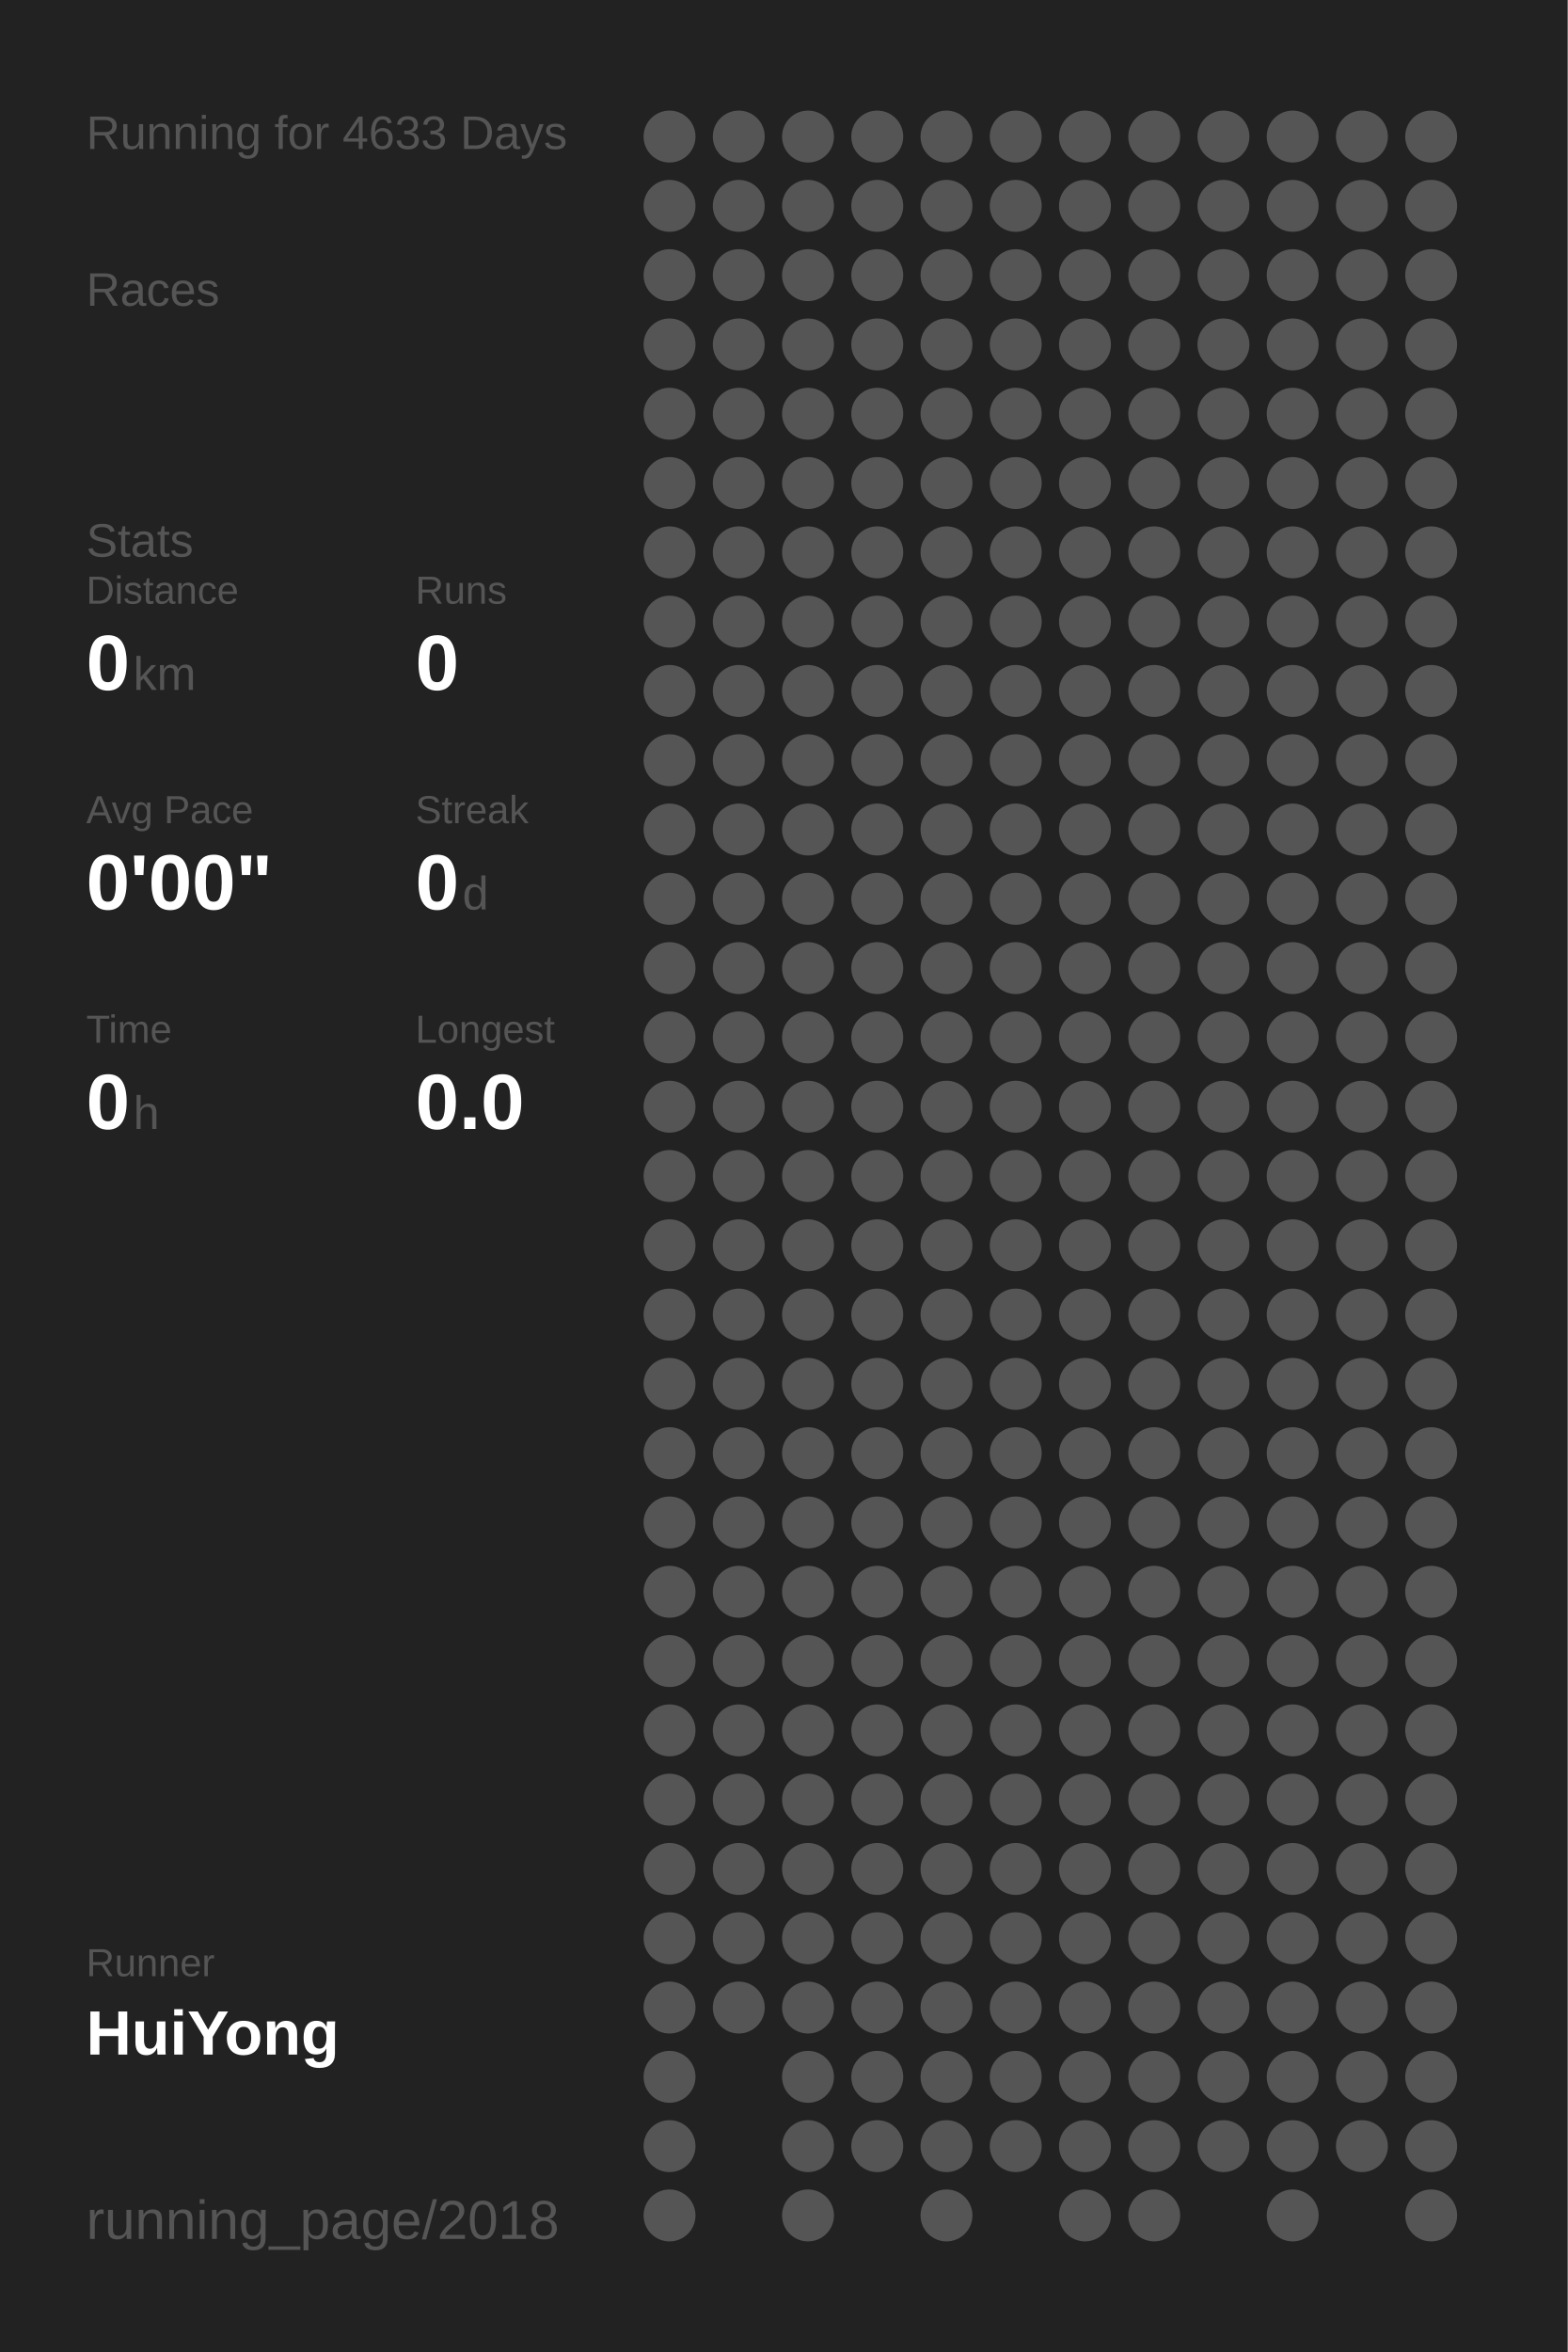
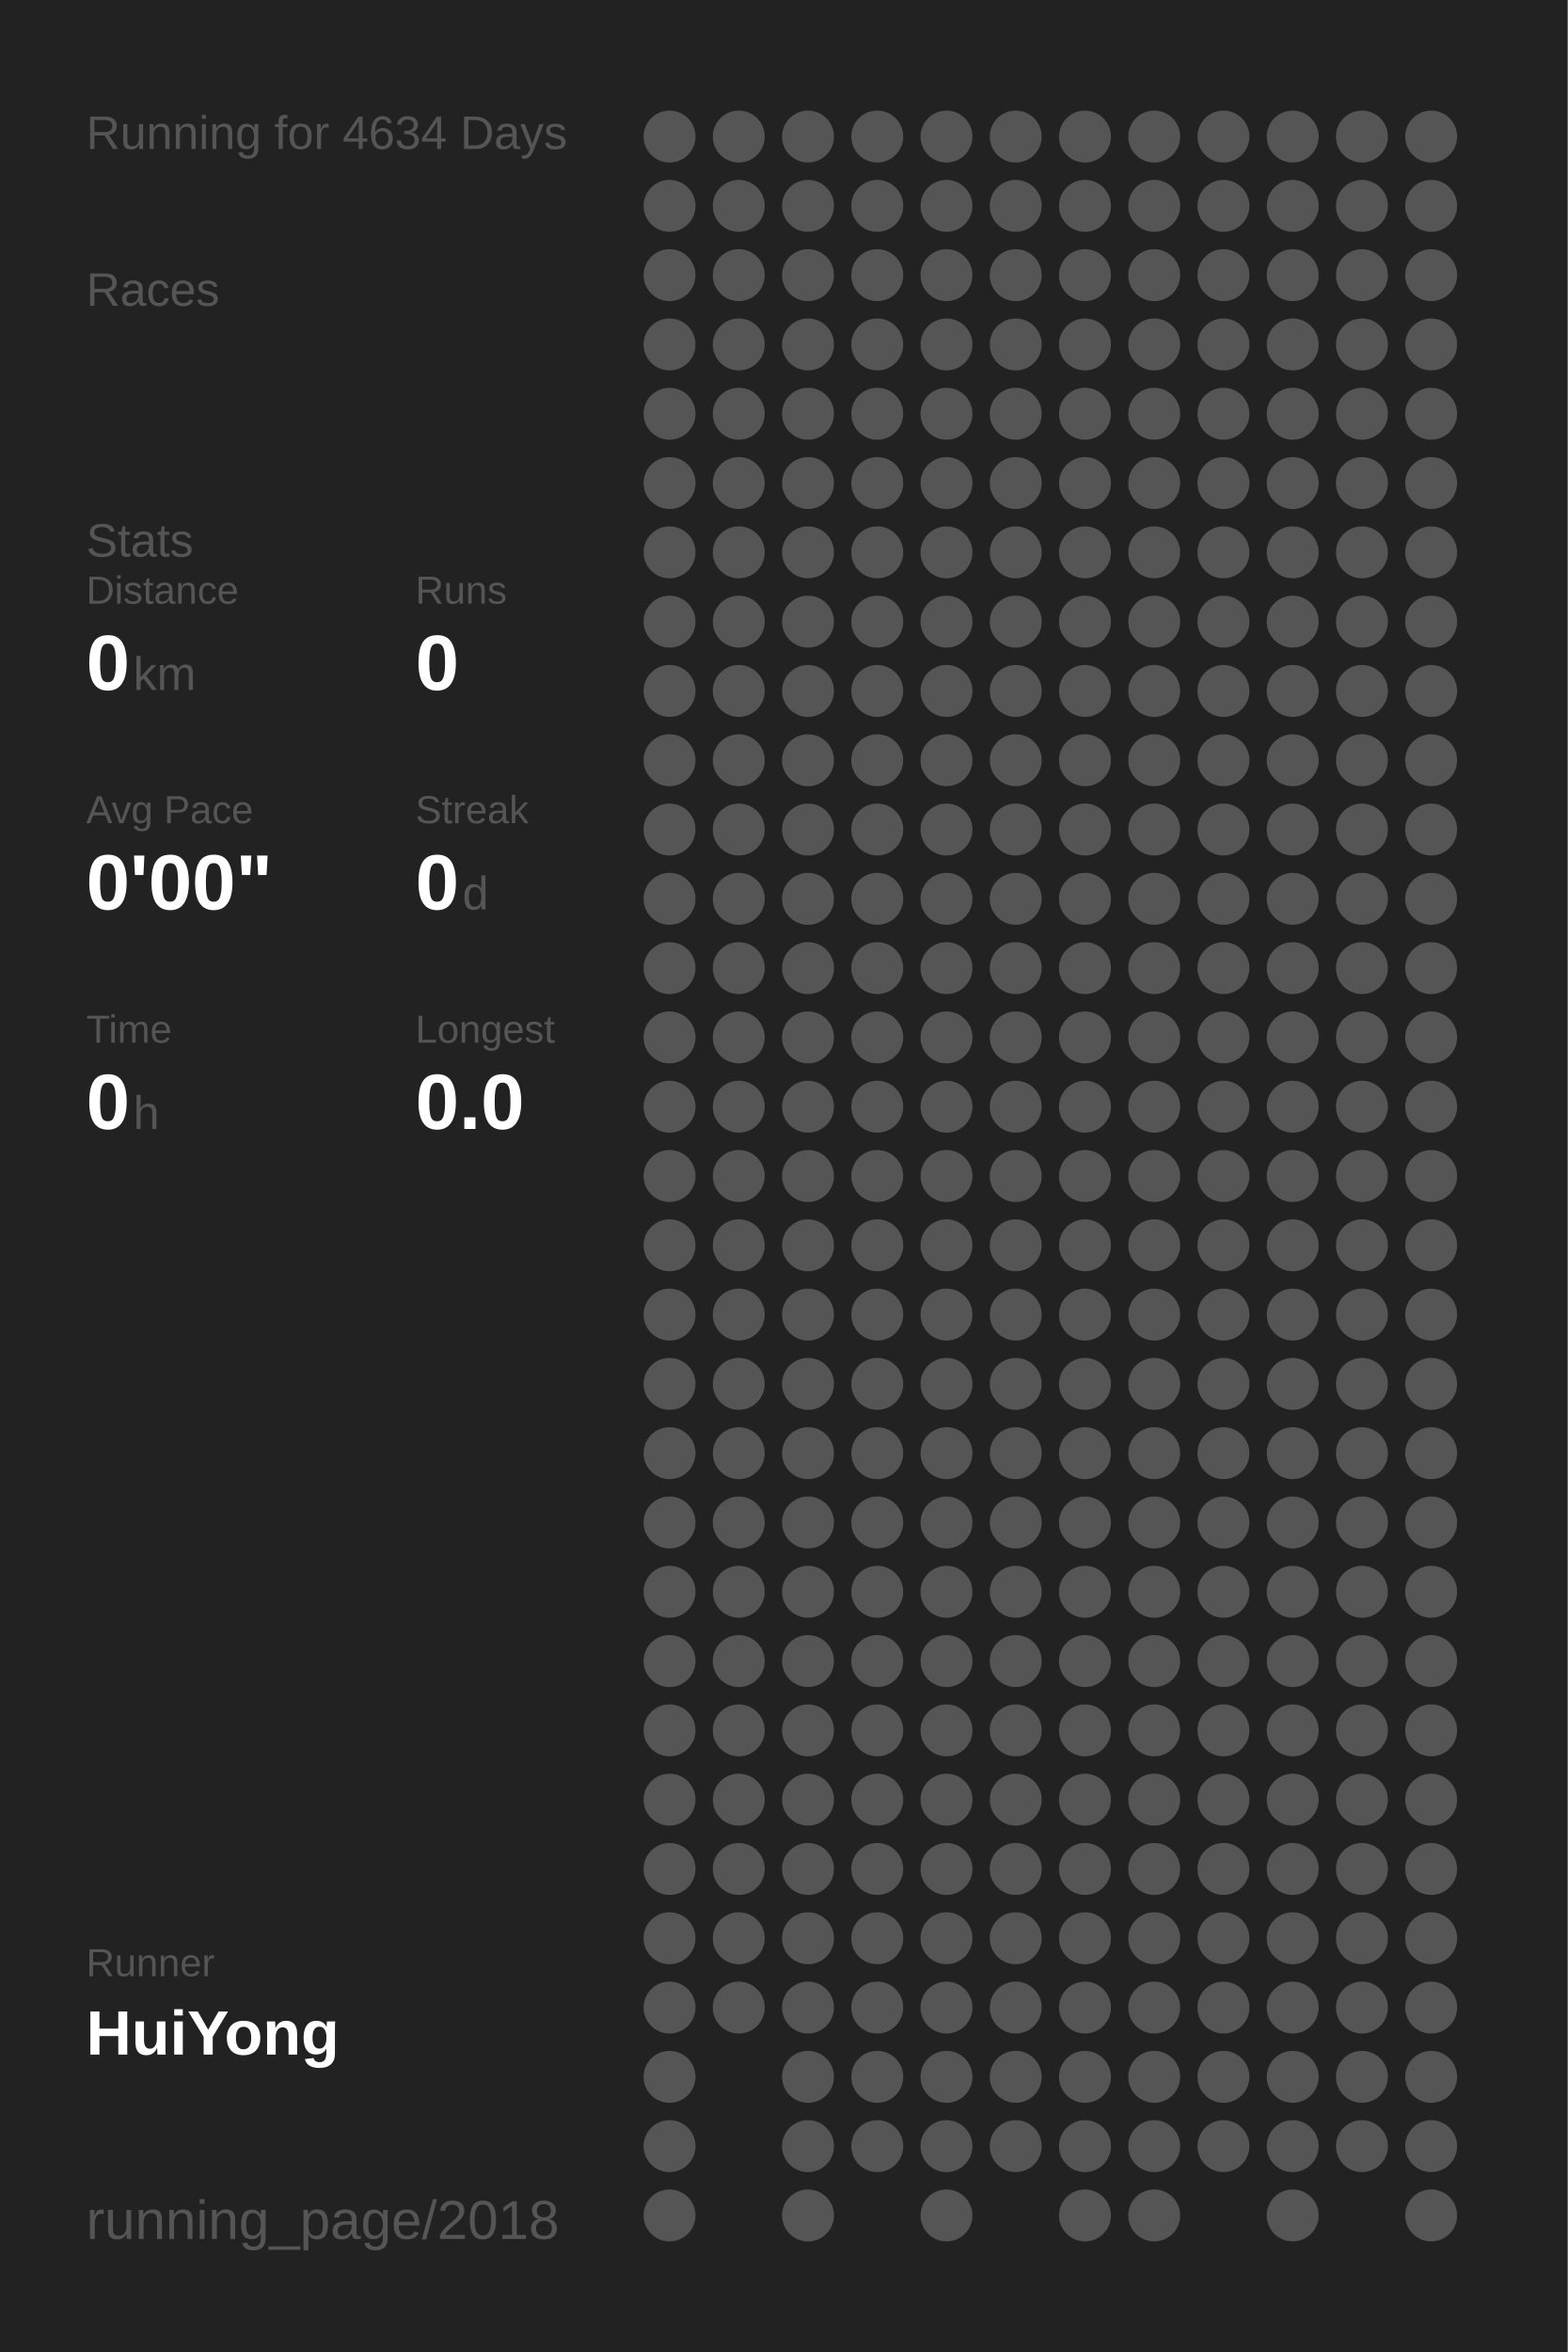
<svg xmlns="http://www.w3.org/2000/svg" baseProfile="full" height="300mm" version="1.1" viewBox="0,0,200,300" width="200mm">
  <defs />
  <rect fill="#222222" height="300" width="200" x="0" y="0" />
-   <text fill="#555555" style="font-size:6px; font-family:Arial;" x="11" y="19">Running for 4633 Days</text>
+   <text fill="#555555" style="font-size:6px; font-family:Arial;" x="11" y="19">Running for 4634 Days</text>
  <text fill="#555555" style="font-size:6px; font-family:Arial;" x="11" y="39">Races</text>
  <text fill="#555555" style="font-size:6px; font-family:Arial;" x="11" y="71">Stats</text>
  <text fill="#555555" style="font-size:5px; font-family:Arial;" x="11" y="77">Distance</text>
  <text fill="#FFFFFF" style="font-size:10px; font-family:Arial; font-weight:bold;" x="11" y="88">0</text>
  <text fill="#555555" style="font-size:6px; font-family:Arial;" x="17" y="88">km</text>
  <text fill="#555555" style="font-size:5px; font-family:Arial;" x="53" y="77">Runs</text>
  <text fill="#FFFFFF" style="font-size:10px; font-family:Arial; font-weight:bold;" x="53" y="88">0</text>
  <text fill="#555555" style="font-size:5px; font-family:Arial;" x="11" y="105">Avg Pace</text>
  <text fill="#FFFFFF" style="font-size:10px; font-family:Arial; font-weight:bold;" x="11" y="116">0'00"</text>
  <text fill="#555555" style="font-size:5px; font-family:Arial;" x="53" y="105">Streak</text>
  <text fill="#FFFFFF" style="font-size:10px; font-family:Arial; font-weight:bold;" x="53" y="116">0</text>
  <text fill="#555555" style="font-size:6px; font-family:Arial;" x="59" y="116">d</text>
  <text fill="#555555" style="font-size:5px; font-family:Arial;" x="11" y="133">Time</text>
  <text fill="#FFFFFF" style="font-size:10px; font-family:Arial; font-weight:bold;" x="11" y="144">0</text>
  <text fill="#555555" style="font-size:6px; font-family:Arial;" x="17" y="144">h</text>
  <text fill="#555555" style="font-size:5px; font-family:Arial;" x="53" y="133">Longest</text>
  <text fill="#FFFFFF" style="font-size:10px; font-family:Arial; font-weight:bold;" x="53" y="144">0.0</text>
  <text fill="#555555" style="font-size:5px; font-family:Arial;" x="11" y="252.065">Runner</text>
  <text fill="#FFFFFF" style="font-size:8px; font-family:Arial; font-weight:bold;" x="11" y="262.065">HuiYong</text>
  <text fill="#555555" style="font-size:7px; font-family:Arial;" x="11" y="285.581">running_page/2018</text>
  <circle cx="85.417" cy="17.419" fill="#555555" r="3.312" />
  <circle cx="85.417" cy="26.258" fill="#555555" r="3.312" />
  <circle cx="85.417" cy="35.097" fill="#555555" r="3.312" />
  <circle cx="85.417" cy="43.935" fill="#555555" r="3.312" />
  <circle cx="85.417" cy="52.774" fill="#555555" r="3.312" />
  <circle cx="85.417" cy="61.613" fill="#555555" r="3.312" />
  <circle cx="85.417" cy="70.452" fill="#555555" r="3.312" />
  <circle cx="85.417" cy="79.29" fill="#555555" r="3.312" />
  <circle cx="85.417" cy="88.129" fill="#555555" r="3.312" />
  <circle cx="85.417" cy="96.968" fill="#555555" r="3.312" />
  <circle cx="85.417" cy="105.806" fill="#555555" r="3.312" />
  <circle cx="85.417" cy="114.645" fill="#555555" r="3.312" />
  <circle cx="85.417" cy="123.484" fill="#555555" r="3.312" />
  <circle cx="85.417" cy="132.323" fill="#555555" r="3.312" />
  <circle cx="85.417" cy="141.161" fill="#555555" r="3.312" />
  <circle cx="85.417" cy="150" fill="#555555" r="3.312" />
  <circle cx="85.417" cy="158.839" fill="#555555" r="3.312" />
  <circle cx="85.417" cy="167.677" fill="#555555" r="3.312" />
  <circle cx="85.417" cy="176.516" fill="#555555" r="3.312" />
  <circle cx="85.417" cy="185.355" fill="#555555" r="3.312" />
  <circle cx="85.417" cy="194.194" fill="#555555" r="3.312" />
  <circle cx="85.417" cy="203.032" fill="#555555" r="3.312" />
  <circle cx="85.417" cy="211.871" fill="#555555" r="3.312" />
  <circle cx="85.417" cy="220.71" fill="#555555" r="3.312" />
  <circle cx="85.417" cy="229.548" fill="#555555" r="3.312" />
  <circle cx="85.417" cy="238.387" fill="#555555" r="3.312" />
  <circle cx="85.417" cy="247.226" fill="#555555" r="3.312" />
  <circle cx="85.417" cy="256.065" fill="#555555" r="3.312" />
  <circle cx="85.417" cy="264.903" fill="#555555" r="3.312" />
  <circle cx="85.417" cy="273.742" fill="#555555" r="3.312" />
  <circle cx="85.417" cy="282.581" fill="#555555" r="3.312" />
  <circle cx="94.25" cy="17.419" fill="#555555" r="3.312" />
  <circle cx="94.25" cy="26.258" fill="#555555" r="3.312" />
  <circle cx="94.25" cy="35.097" fill="#555555" r="3.312" />
  <circle cx="94.25" cy="43.935" fill="#555555" r="3.312" />
  <circle cx="94.25" cy="52.774" fill="#555555" r="3.312" />
  <circle cx="94.25" cy="61.613" fill="#555555" r="3.312" />
  <circle cx="94.25" cy="70.452" fill="#555555" r="3.312" />
  <circle cx="94.25" cy="79.29" fill="#555555" r="3.312" />
  <circle cx="94.25" cy="88.129" fill="#555555" r="3.312" />
  <circle cx="94.25" cy="96.968" fill="#555555" r="3.312" />
  <circle cx="94.25" cy="105.806" fill="#555555" r="3.312" />
  <circle cx="94.25" cy="114.645" fill="#555555" r="3.312" />
  <circle cx="94.25" cy="123.484" fill="#555555" r="3.312" />
  <circle cx="94.25" cy="132.323" fill="#555555" r="3.312" />
  <circle cx="94.25" cy="141.161" fill="#555555" r="3.312" />
  <circle cx="94.25" cy="150" fill="#555555" r="3.312" />
  <circle cx="94.25" cy="158.839" fill="#555555" r="3.312" />
  <circle cx="94.25" cy="167.677" fill="#555555" r="3.312" />
  <circle cx="94.25" cy="176.516" fill="#555555" r="3.312" />
  <circle cx="94.25" cy="185.355" fill="#555555" r="3.312" />
  <circle cx="94.25" cy="194.194" fill="#555555" r="3.312" />
  <circle cx="94.25" cy="203.032" fill="#555555" r="3.312" />
  <circle cx="94.25" cy="211.871" fill="#555555" r="3.312" />
  <circle cx="94.25" cy="220.71" fill="#555555" r="3.312" />
  <circle cx="94.25" cy="229.548" fill="#555555" r="3.312" />
  <circle cx="94.25" cy="238.387" fill="#555555" r="3.312" />
  <circle cx="94.25" cy="247.226" fill="#555555" r="3.312" />
  <circle cx="94.25" cy="256.065" fill="#555555" r="3.312" />
  <circle cx="103.083" cy="17.419" fill="#555555" r="3.312" />
  <circle cx="103.083" cy="26.258" fill="#555555" r="3.312" />
  <circle cx="103.083" cy="35.097" fill="#555555" r="3.312" />
  <circle cx="103.083" cy="43.935" fill="#555555" r="3.312" />
  <circle cx="103.083" cy="52.774" fill="#555555" r="3.312" />
  <circle cx="103.083" cy="61.613" fill="#555555" r="3.312" />
  <circle cx="103.083" cy="70.452" fill="#555555" r="3.312" />
  <circle cx="103.083" cy="79.29" fill="#555555" r="3.312" />
  <circle cx="103.083" cy="88.129" fill="#555555" r="3.312" />
  <circle cx="103.083" cy="96.968" fill="#555555" r="3.312" />
  <circle cx="103.083" cy="105.806" fill="#555555" r="3.312" />
  <circle cx="103.083" cy="114.645" fill="#555555" r="3.312" />
  <circle cx="103.083" cy="123.484" fill="#555555" r="3.312" />
  <circle cx="103.083" cy="132.323" fill="#555555" r="3.312" />
  <circle cx="103.083" cy="141.161" fill="#555555" r="3.312" />
  <circle cx="103.083" cy="150" fill="#555555" r="3.312" />
  <circle cx="103.083" cy="158.839" fill="#555555" r="3.312" />
  <circle cx="103.083" cy="167.677" fill="#555555" r="3.312" />
  <circle cx="103.083" cy="176.516" fill="#555555" r="3.312" />
  <circle cx="103.083" cy="185.355" fill="#555555" r="3.312" />
  <circle cx="103.083" cy="194.194" fill="#555555" r="3.312" />
  <circle cx="103.083" cy="203.032" fill="#555555" r="3.312" />
  <circle cx="103.083" cy="211.871" fill="#555555" r="3.312" />
  <circle cx="103.083" cy="220.71" fill="#555555" r="3.312" />
  <circle cx="103.083" cy="229.548" fill="#555555" r="3.312" />
  <circle cx="103.083" cy="238.387" fill="#555555" r="3.312" />
  <circle cx="103.083" cy="247.226" fill="#555555" r="3.312" />
  <circle cx="103.083" cy="256.065" fill="#555555" r="3.312" />
  <circle cx="103.083" cy="264.903" fill="#555555" r="3.312" />
  <circle cx="103.083" cy="273.742" fill="#555555" r="3.312" />
  <circle cx="103.083" cy="282.581" fill="#555555" r="3.312" />
  <circle cx="111.917" cy="17.419" fill="#555555" r="3.312" />
  <circle cx="111.917" cy="26.258" fill="#555555" r="3.312" />
  <circle cx="111.917" cy="35.097" fill="#555555" r="3.312" />
  <circle cx="111.917" cy="43.935" fill="#555555" r="3.312" />
  <circle cx="111.917" cy="52.774" fill="#555555" r="3.312" />
  <circle cx="111.917" cy="61.613" fill="#555555" r="3.312" />
  <circle cx="111.917" cy="70.452" fill="#555555" r="3.312" />
  <circle cx="111.917" cy="79.29" fill="#555555" r="3.312" />
  <circle cx="111.917" cy="88.129" fill="#555555" r="3.312" />
  <circle cx="111.917" cy="96.968" fill="#555555" r="3.312" />
  <circle cx="111.917" cy="105.806" fill="#555555" r="3.312" />
  <circle cx="111.917" cy="114.645" fill="#555555" r="3.312" />
  <circle cx="111.917" cy="123.484" fill="#555555" r="3.312" />
  <circle cx="111.917" cy="132.323" fill="#555555" r="3.312" />
  <circle cx="111.917" cy="141.161" fill="#555555" r="3.312" />
  <circle cx="111.917" cy="150" fill="#555555" r="3.312" />
  <circle cx="111.917" cy="158.839" fill="#555555" r="3.312" />
  <circle cx="111.917" cy="167.677" fill="#555555" r="3.312" />
  <circle cx="111.917" cy="176.516" fill="#555555" r="3.312" />
  <circle cx="111.917" cy="185.355" fill="#555555" r="3.312" />
  <circle cx="111.917" cy="194.194" fill="#555555" r="3.312" />
  <circle cx="111.917" cy="203.032" fill="#555555" r="3.312" />
  <circle cx="111.917" cy="211.871" fill="#555555" r="3.312" />
  <circle cx="111.917" cy="220.71" fill="#555555" r="3.312" />
  <circle cx="111.917" cy="229.548" fill="#555555" r="3.312" />
  <circle cx="111.917" cy="238.387" fill="#555555" r="3.312" />
  <circle cx="111.917" cy="247.226" fill="#555555" r="3.312" />
  <circle cx="111.917" cy="256.065" fill="#555555" r="3.312" />
  <circle cx="111.917" cy="264.903" fill="#555555" r="3.312" />
  <circle cx="111.917" cy="273.742" fill="#555555" r="3.312" />
  <circle cx="120.75" cy="17.419" fill="#555555" r="3.312" />
  <circle cx="120.75" cy="26.258" fill="#555555" r="3.312" />
  <circle cx="120.75" cy="35.097" fill="#555555" r="3.312" />
  <circle cx="120.75" cy="43.935" fill="#555555" r="3.312" />
  <circle cx="120.75" cy="52.774" fill="#555555" r="3.312" />
  <circle cx="120.75" cy="61.613" fill="#555555" r="3.312" />
  <circle cx="120.75" cy="70.452" fill="#555555" r="3.312" />
  <circle cx="120.75" cy="79.29" fill="#555555" r="3.312" />
  <circle cx="120.75" cy="88.129" fill="#555555" r="3.312" />
  <circle cx="120.75" cy="96.968" fill="#555555" r="3.312" />
  <circle cx="120.75" cy="105.806" fill="#555555" r="3.312" />
  <circle cx="120.75" cy="114.645" fill="#555555" r="3.312" />
  <circle cx="120.75" cy="123.484" fill="#555555" r="3.312" />
  <circle cx="120.75" cy="132.323" fill="#555555" r="3.312" />
  <circle cx="120.75" cy="141.161" fill="#555555" r="3.312" />
  <circle cx="120.75" cy="150" fill="#555555" r="3.312" />
  <circle cx="120.75" cy="158.839" fill="#555555" r="3.312" />
  <circle cx="120.75" cy="167.677" fill="#555555" r="3.312" />
  <circle cx="120.75" cy="176.516" fill="#555555" r="3.312" />
  <circle cx="120.75" cy="185.355" fill="#555555" r="3.312" />
  <circle cx="120.75" cy="194.194" fill="#555555" r="3.312" />
  <circle cx="120.75" cy="203.032" fill="#555555" r="3.312" />
  <circle cx="120.75" cy="211.871" fill="#555555" r="3.312" />
  <circle cx="120.75" cy="220.71" fill="#555555" r="3.312" />
  <circle cx="120.75" cy="229.548" fill="#555555" r="3.312" />
  <circle cx="120.75" cy="238.387" fill="#555555" r="3.312" />
  <circle cx="120.75" cy="247.226" fill="#555555" r="3.312" />
  <circle cx="120.75" cy="256.065" fill="#555555" r="3.312" />
  <circle cx="120.75" cy="264.903" fill="#555555" r="3.312" />
  <circle cx="120.75" cy="273.742" fill="#555555" r="3.312" />
  <circle cx="120.75" cy="282.581" fill="#555555" r="3.312" />
  <circle cx="129.583" cy="17.419" fill="#555555" r="3.312" />
  <circle cx="129.583" cy="26.258" fill="#555555" r="3.312" />
  <circle cx="129.583" cy="35.097" fill="#555555" r="3.312" />
  <circle cx="129.583" cy="43.935" fill="#555555" r="3.312" />
  <circle cx="129.583" cy="52.774" fill="#555555" r="3.312" />
  <circle cx="129.583" cy="61.613" fill="#555555" r="3.312" />
  <circle cx="129.583" cy="70.452" fill="#555555" r="3.312" />
  <circle cx="129.583" cy="79.29" fill="#555555" r="3.312" />
  <circle cx="129.583" cy="88.129" fill="#555555" r="3.312" />
  <circle cx="129.583" cy="96.968" fill="#555555" r="3.312" />
  <circle cx="129.583" cy="105.806" fill="#555555" r="3.312" />
  <circle cx="129.583" cy="114.645" fill="#555555" r="3.312" />
  <circle cx="129.583" cy="123.484" fill="#555555" r="3.312" />
  <circle cx="129.583" cy="132.323" fill="#555555" r="3.312" />
  <circle cx="129.583" cy="141.161" fill="#555555" r="3.312" />
  <circle cx="129.583" cy="150" fill="#555555" r="3.312" />
  <circle cx="129.583" cy="158.839" fill="#555555" r="3.312" />
  <circle cx="129.583" cy="167.677" fill="#555555" r="3.312" />
  <circle cx="129.583" cy="176.516" fill="#555555" r="3.312" />
  <circle cx="129.583" cy="185.355" fill="#555555" r="3.312" />
  <circle cx="129.583" cy="194.194" fill="#555555" r="3.312" />
  <circle cx="129.583" cy="203.032" fill="#555555" r="3.312" />
  <circle cx="129.583" cy="211.871" fill="#555555" r="3.312" />
  <circle cx="129.583" cy="220.71" fill="#555555" r="3.312" />
  <circle cx="129.583" cy="229.548" fill="#555555" r="3.312" />
  <circle cx="129.583" cy="238.387" fill="#555555" r="3.312" />
  <circle cx="129.583" cy="247.226" fill="#555555" r="3.312" />
  <circle cx="129.583" cy="256.065" fill="#555555" r="3.312" />
  <circle cx="129.583" cy="264.903" fill="#555555" r="3.312" />
  <circle cx="129.583" cy="273.742" fill="#555555" r="3.312" />
  <circle cx="138.417" cy="17.419" fill="#555555" r="3.312" />
  <circle cx="138.417" cy="26.258" fill="#555555" r="3.312" />
  <circle cx="138.417" cy="35.097" fill="#555555" r="3.312" />
  <circle cx="138.417" cy="43.935" fill="#555555" r="3.312" />
  <circle cx="138.417" cy="52.774" fill="#555555" r="3.312" />
  <circle cx="138.417" cy="61.613" fill="#555555" r="3.312" />
  <circle cx="138.417" cy="70.452" fill="#555555" r="3.312" />
  <circle cx="138.417" cy="79.29" fill="#555555" r="3.312" />
  <circle cx="138.417" cy="88.129" fill="#555555" r="3.312" />
  <circle cx="138.417" cy="96.968" fill="#555555" r="3.312" />
  <circle cx="138.417" cy="105.806" fill="#555555" r="3.312" />
  <circle cx="138.417" cy="114.645" fill="#555555" r="3.312" />
  <circle cx="138.417" cy="123.484" fill="#555555" r="3.312" />
  <circle cx="138.417" cy="132.323" fill="#555555" r="3.312" />
  <circle cx="138.417" cy="141.161" fill="#555555" r="3.312" />
  <circle cx="138.417" cy="150" fill="#555555" r="3.312" />
  <circle cx="138.417" cy="158.839" fill="#555555" r="3.312" />
  <circle cx="138.417" cy="167.677" fill="#555555" r="3.312" />
  <circle cx="138.417" cy="176.516" fill="#555555" r="3.312" />
  <circle cx="138.417" cy="185.355" fill="#555555" r="3.312" />
  <circle cx="138.417" cy="194.194" fill="#555555" r="3.312" />
  <circle cx="138.417" cy="203.032" fill="#555555" r="3.312" />
  <circle cx="138.417" cy="211.871" fill="#555555" r="3.312" />
  <circle cx="138.417" cy="220.71" fill="#555555" r="3.312" />
  <circle cx="138.417" cy="229.548" fill="#555555" r="3.312" />
  <circle cx="138.417" cy="238.387" fill="#555555" r="3.312" />
  <circle cx="138.417" cy="247.226" fill="#555555" r="3.312" />
  <circle cx="138.417" cy="256.065" fill="#555555" r="3.312" />
  <circle cx="138.417" cy="264.903" fill="#555555" r="3.312" />
  <circle cx="138.417" cy="273.742" fill="#555555" r="3.312" />
  <circle cx="138.417" cy="282.581" fill="#555555" r="3.312" />
  <circle cx="147.25" cy="17.419" fill="#555555" r="3.312" />
  <circle cx="147.25" cy="26.258" fill="#555555" r="3.312" />
  <circle cx="147.25" cy="35.097" fill="#555555" r="3.312" />
  <circle cx="147.25" cy="43.935" fill="#555555" r="3.312" />
  <circle cx="147.25" cy="52.774" fill="#555555" r="3.312" />
  <circle cx="147.25" cy="61.613" fill="#555555" r="3.312" />
  <circle cx="147.25" cy="70.452" fill="#555555" r="3.312" />
  <circle cx="147.25" cy="79.29" fill="#555555" r="3.312" />
  <circle cx="147.25" cy="88.129" fill="#555555" r="3.312" />
  <circle cx="147.25" cy="96.968" fill="#555555" r="3.312" />
  <circle cx="147.25" cy="105.806" fill="#555555" r="3.312" />
  <circle cx="147.25" cy="114.645" fill="#555555" r="3.312" />
  <circle cx="147.25" cy="123.484" fill="#555555" r="3.312" />
  <circle cx="147.25" cy="132.323" fill="#555555" r="3.312" />
  <circle cx="147.25" cy="141.161" fill="#555555" r="3.312" />
  <circle cx="147.25" cy="150" fill="#555555" r="3.312" />
  <circle cx="147.25" cy="158.839" fill="#555555" r="3.312" />
  <circle cx="147.25" cy="167.677" fill="#555555" r="3.312" />
  <circle cx="147.25" cy="176.516" fill="#555555" r="3.312" />
  <circle cx="147.25" cy="185.355" fill="#555555" r="3.312" />
  <circle cx="147.25" cy="194.194" fill="#555555" r="3.312" />
  <circle cx="147.25" cy="203.032" fill="#555555" r="3.312" />
  <circle cx="147.25" cy="211.871" fill="#555555" r="3.312" />
  <circle cx="147.25" cy="220.71" fill="#555555" r="3.312" />
  <circle cx="147.25" cy="229.548" fill="#555555" r="3.312" />
  <circle cx="147.25" cy="238.387" fill="#555555" r="3.312" />
  <circle cx="147.25" cy="247.226" fill="#555555" r="3.312" />
  <circle cx="147.25" cy="256.065" fill="#555555" r="3.312" />
  <circle cx="147.25" cy="264.903" fill="#555555" r="3.312" />
  <circle cx="147.25" cy="273.742" fill="#555555" r="3.312" />
  <circle cx="147.25" cy="282.581" fill="#555555" r="3.312" />
  <circle cx="156.083" cy="17.419" fill="#555555" r="3.312" />
  <circle cx="156.083" cy="26.258" fill="#555555" r="3.312" />
  <circle cx="156.083" cy="35.097" fill="#555555" r="3.312" />
  <circle cx="156.083" cy="43.935" fill="#555555" r="3.312" />
  <circle cx="156.083" cy="52.774" fill="#555555" r="3.312" />
  <circle cx="156.083" cy="61.613" fill="#555555" r="3.312" />
  <circle cx="156.083" cy="70.452" fill="#555555" r="3.312" />
  <circle cx="156.083" cy="79.29" fill="#555555" r="3.312" />
  <circle cx="156.083" cy="88.129" fill="#555555" r="3.312" />
  <circle cx="156.083" cy="96.968" fill="#555555" r="3.312" />
  <circle cx="156.083" cy="105.806" fill="#555555" r="3.312" />
  <circle cx="156.083" cy="114.645" fill="#555555" r="3.312" />
  <circle cx="156.083" cy="123.484" fill="#555555" r="3.312" />
  <circle cx="156.083" cy="132.323" fill="#555555" r="3.312" />
  <circle cx="156.083" cy="141.161" fill="#555555" r="3.312" />
  <circle cx="156.083" cy="150" fill="#555555" r="3.312" />
  <circle cx="156.083" cy="158.839" fill="#555555" r="3.312" />
  <circle cx="156.083" cy="167.677" fill="#555555" r="3.312" />
  <circle cx="156.083" cy="176.516" fill="#555555" r="3.312" />
  <circle cx="156.083" cy="185.355" fill="#555555" r="3.312" />
  <circle cx="156.083" cy="194.194" fill="#555555" r="3.312" />
  <circle cx="156.083" cy="203.032" fill="#555555" r="3.312" />
  <circle cx="156.083" cy="211.871" fill="#555555" r="3.312" />
  <circle cx="156.083" cy="220.71" fill="#555555" r="3.312" />
  <circle cx="156.083" cy="229.548" fill="#555555" r="3.312" />
  <circle cx="156.083" cy="238.387" fill="#555555" r="3.312" />
  <circle cx="156.083" cy="247.226" fill="#555555" r="3.312" />
  <circle cx="156.083" cy="256.065" fill="#555555" r="3.312" />
  <circle cx="156.083" cy="264.903" fill="#555555" r="3.312" />
  <circle cx="156.083" cy="273.742" fill="#555555" r="3.312" />
  <circle cx="164.917" cy="17.419" fill="#555555" r="3.312" />
  <circle cx="164.917" cy="26.258" fill="#555555" r="3.312" />
  <circle cx="164.917" cy="35.097" fill="#555555" r="3.312" />
  <circle cx="164.917" cy="43.935" fill="#555555" r="3.312" />
  <circle cx="164.917" cy="52.774" fill="#555555" r="3.312" />
  <circle cx="164.917" cy="61.613" fill="#555555" r="3.312" />
  <circle cx="164.917" cy="70.452" fill="#555555" r="3.312" />
  <circle cx="164.917" cy="79.29" fill="#555555" r="3.312" />
  <circle cx="164.917" cy="88.129" fill="#555555" r="3.312" />
  <circle cx="164.917" cy="96.968" fill="#555555" r="3.312" />
  <circle cx="164.917" cy="105.806" fill="#555555" r="3.312" />
  <circle cx="164.917" cy="114.645" fill="#555555" r="3.312" />
  <circle cx="164.917" cy="123.484" fill="#555555" r="3.312" />
  <circle cx="164.917" cy="132.323" fill="#555555" r="3.312" />
  <circle cx="164.917" cy="141.161" fill="#555555" r="3.312" />
  <circle cx="164.917" cy="150" fill="#555555" r="3.312" />
  <circle cx="164.917" cy="158.839" fill="#555555" r="3.312" />
  <circle cx="164.917" cy="167.677" fill="#555555" r="3.312" />
  <circle cx="164.917" cy="176.516" fill="#555555" r="3.312" />
  <circle cx="164.917" cy="185.355" fill="#555555" r="3.312" />
  <circle cx="164.917" cy="194.194" fill="#555555" r="3.312" />
  <circle cx="164.917" cy="203.032" fill="#555555" r="3.312" />
  <circle cx="164.917" cy="211.871" fill="#555555" r="3.312" />
  <circle cx="164.917" cy="220.71" fill="#555555" r="3.312" />
  <circle cx="164.917" cy="229.548" fill="#555555" r="3.312" />
  <circle cx="164.917" cy="238.387" fill="#555555" r="3.312" />
  <circle cx="164.917" cy="247.226" fill="#555555" r="3.312" />
  <circle cx="164.917" cy="256.065" fill="#555555" r="3.312" />
  <circle cx="164.917" cy="264.903" fill="#555555" r="3.312" />
  <circle cx="164.917" cy="273.742" fill="#555555" r="3.312" />
  <circle cx="164.917" cy="282.581" fill="#555555" r="3.312" />
  <circle cx="173.75" cy="17.419" fill="#555555" r="3.312" />
  <circle cx="173.75" cy="26.258" fill="#555555" r="3.312" />
  <circle cx="173.75" cy="35.097" fill="#555555" r="3.312" />
  <circle cx="173.75" cy="43.935" fill="#555555" r="3.312" />
  <circle cx="173.75" cy="52.774" fill="#555555" r="3.312" />
  <circle cx="173.75" cy="61.613" fill="#555555" r="3.312" />
  <circle cx="173.75" cy="70.452" fill="#555555" r="3.312" />
  <circle cx="173.75" cy="79.29" fill="#555555" r="3.312" />
  <circle cx="173.75" cy="88.129" fill="#555555" r="3.312" />
  <circle cx="173.75" cy="96.968" fill="#555555" r="3.312" />
  <circle cx="173.75" cy="105.806" fill="#555555" r="3.312" />
  <circle cx="173.75" cy="114.645" fill="#555555" r="3.312" />
  <circle cx="173.75" cy="123.484" fill="#555555" r="3.312" />
  <circle cx="173.75" cy="132.323" fill="#555555" r="3.312" />
  <circle cx="173.75" cy="141.161" fill="#555555" r="3.312" />
  <circle cx="173.75" cy="150" fill="#555555" r="3.312" />
  <circle cx="173.75" cy="158.839" fill="#555555" r="3.312" />
  <circle cx="173.75" cy="167.677" fill="#555555" r="3.312" />
  <circle cx="173.75" cy="176.516" fill="#555555" r="3.312" />
  <circle cx="173.75" cy="185.355" fill="#555555" r="3.312" />
  <circle cx="173.75" cy="194.194" fill="#555555" r="3.312" />
  <circle cx="173.75" cy="203.032" fill="#555555" r="3.312" />
  <circle cx="173.75" cy="211.871" fill="#555555" r="3.312" />
  <circle cx="173.75" cy="220.71" fill="#555555" r="3.312" />
  <circle cx="173.75" cy="229.548" fill="#555555" r="3.312" />
  <circle cx="173.75" cy="238.387" fill="#555555" r="3.312" />
  <circle cx="173.75" cy="247.226" fill="#555555" r="3.312" />
  <circle cx="173.75" cy="256.065" fill="#555555" r="3.312" />
  <circle cx="173.75" cy="264.903" fill="#555555" r="3.312" />
  <circle cx="173.75" cy="273.742" fill="#555555" r="3.312" />
  <circle cx="182.583" cy="17.419" fill="#555555" r="3.312" />
  <circle cx="182.583" cy="26.258" fill="#555555" r="3.312" />
  <circle cx="182.583" cy="35.097" fill="#555555" r="3.312" />
  <circle cx="182.583" cy="43.935" fill="#555555" r="3.312" />
  <circle cx="182.583" cy="52.774" fill="#555555" r="3.312" />
  <circle cx="182.583" cy="61.613" fill="#555555" r="3.312" />
  <circle cx="182.583" cy="70.452" fill="#555555" r="3.312" />
  <circle cx="182.583" cy="79.29" fill="#555555" r="3.312" />
  <circle cx="182.583" cy="88.129" fill="#555555" r="3.312" />
  <circle cx="182.583" cy="96.968" fill="#555555" r="3.312" />
  <circle cx="182.583" cy="105.806" fill="#555555" r="3.312" />
  <circle cx="182.583" cy="114.645" fill="#555555" r="3.312" />
  <circle cx="182.583" cy="123.484" fill="#555555" r="3.312" />
  <circle cx="182.583" cy="132.323" fill="#555555" r="3.312" />
  <circle cx="182.583" cy="141.161" fill="#555555" r="3.312" />
  <circle cx="182.583" cy="150" fill="#555555" r="3.312" />
  <circle cx="182.583" cy="158.839" fill="#555555" r="3.312" />
  <circle cx="182.583" cy="167.677" fill="#555555" r="3.312" />
  <circle cx="182.583" cy="176.516" fill="#555555" r="3.312" />
  <circle cx="182.583" cy="185.355" fill="#555555" r="3.312" />
  <circle cx="182.583" cy="194.194" fill="#555555" r="3.312" />
  <circle cx="182.583" cy="203.032" fill="#555555" r="3.312" />
  <circle cx="182.583" cy="211.871" fill="#555555" r="3.312" />
  <circle cx="182.583" cy="220.71" fill="#555555" r="3.312" />
  <circle cx="182.583" cy="229.548" fill="#555555" r="3.312" />
  <circle cx="182.583" cy="238.387" fill="#555555" r="3.312" />
  <circle cx="182.583" cy="247.226" fill="#555555" r="3.312" />
  <circle cx="182.583" cy="256.065" fill="#555555" r="3.312" />
  <circle cx="182.583" cy="264.903" fill="#555555" r="3.312" />
  <circle cx="182.583" cy="273.742" fill="#555555" r="3.312" />
  <circle cx="182.583" cy="282.581" fill="#555555" r="3.312" />
</svg>
